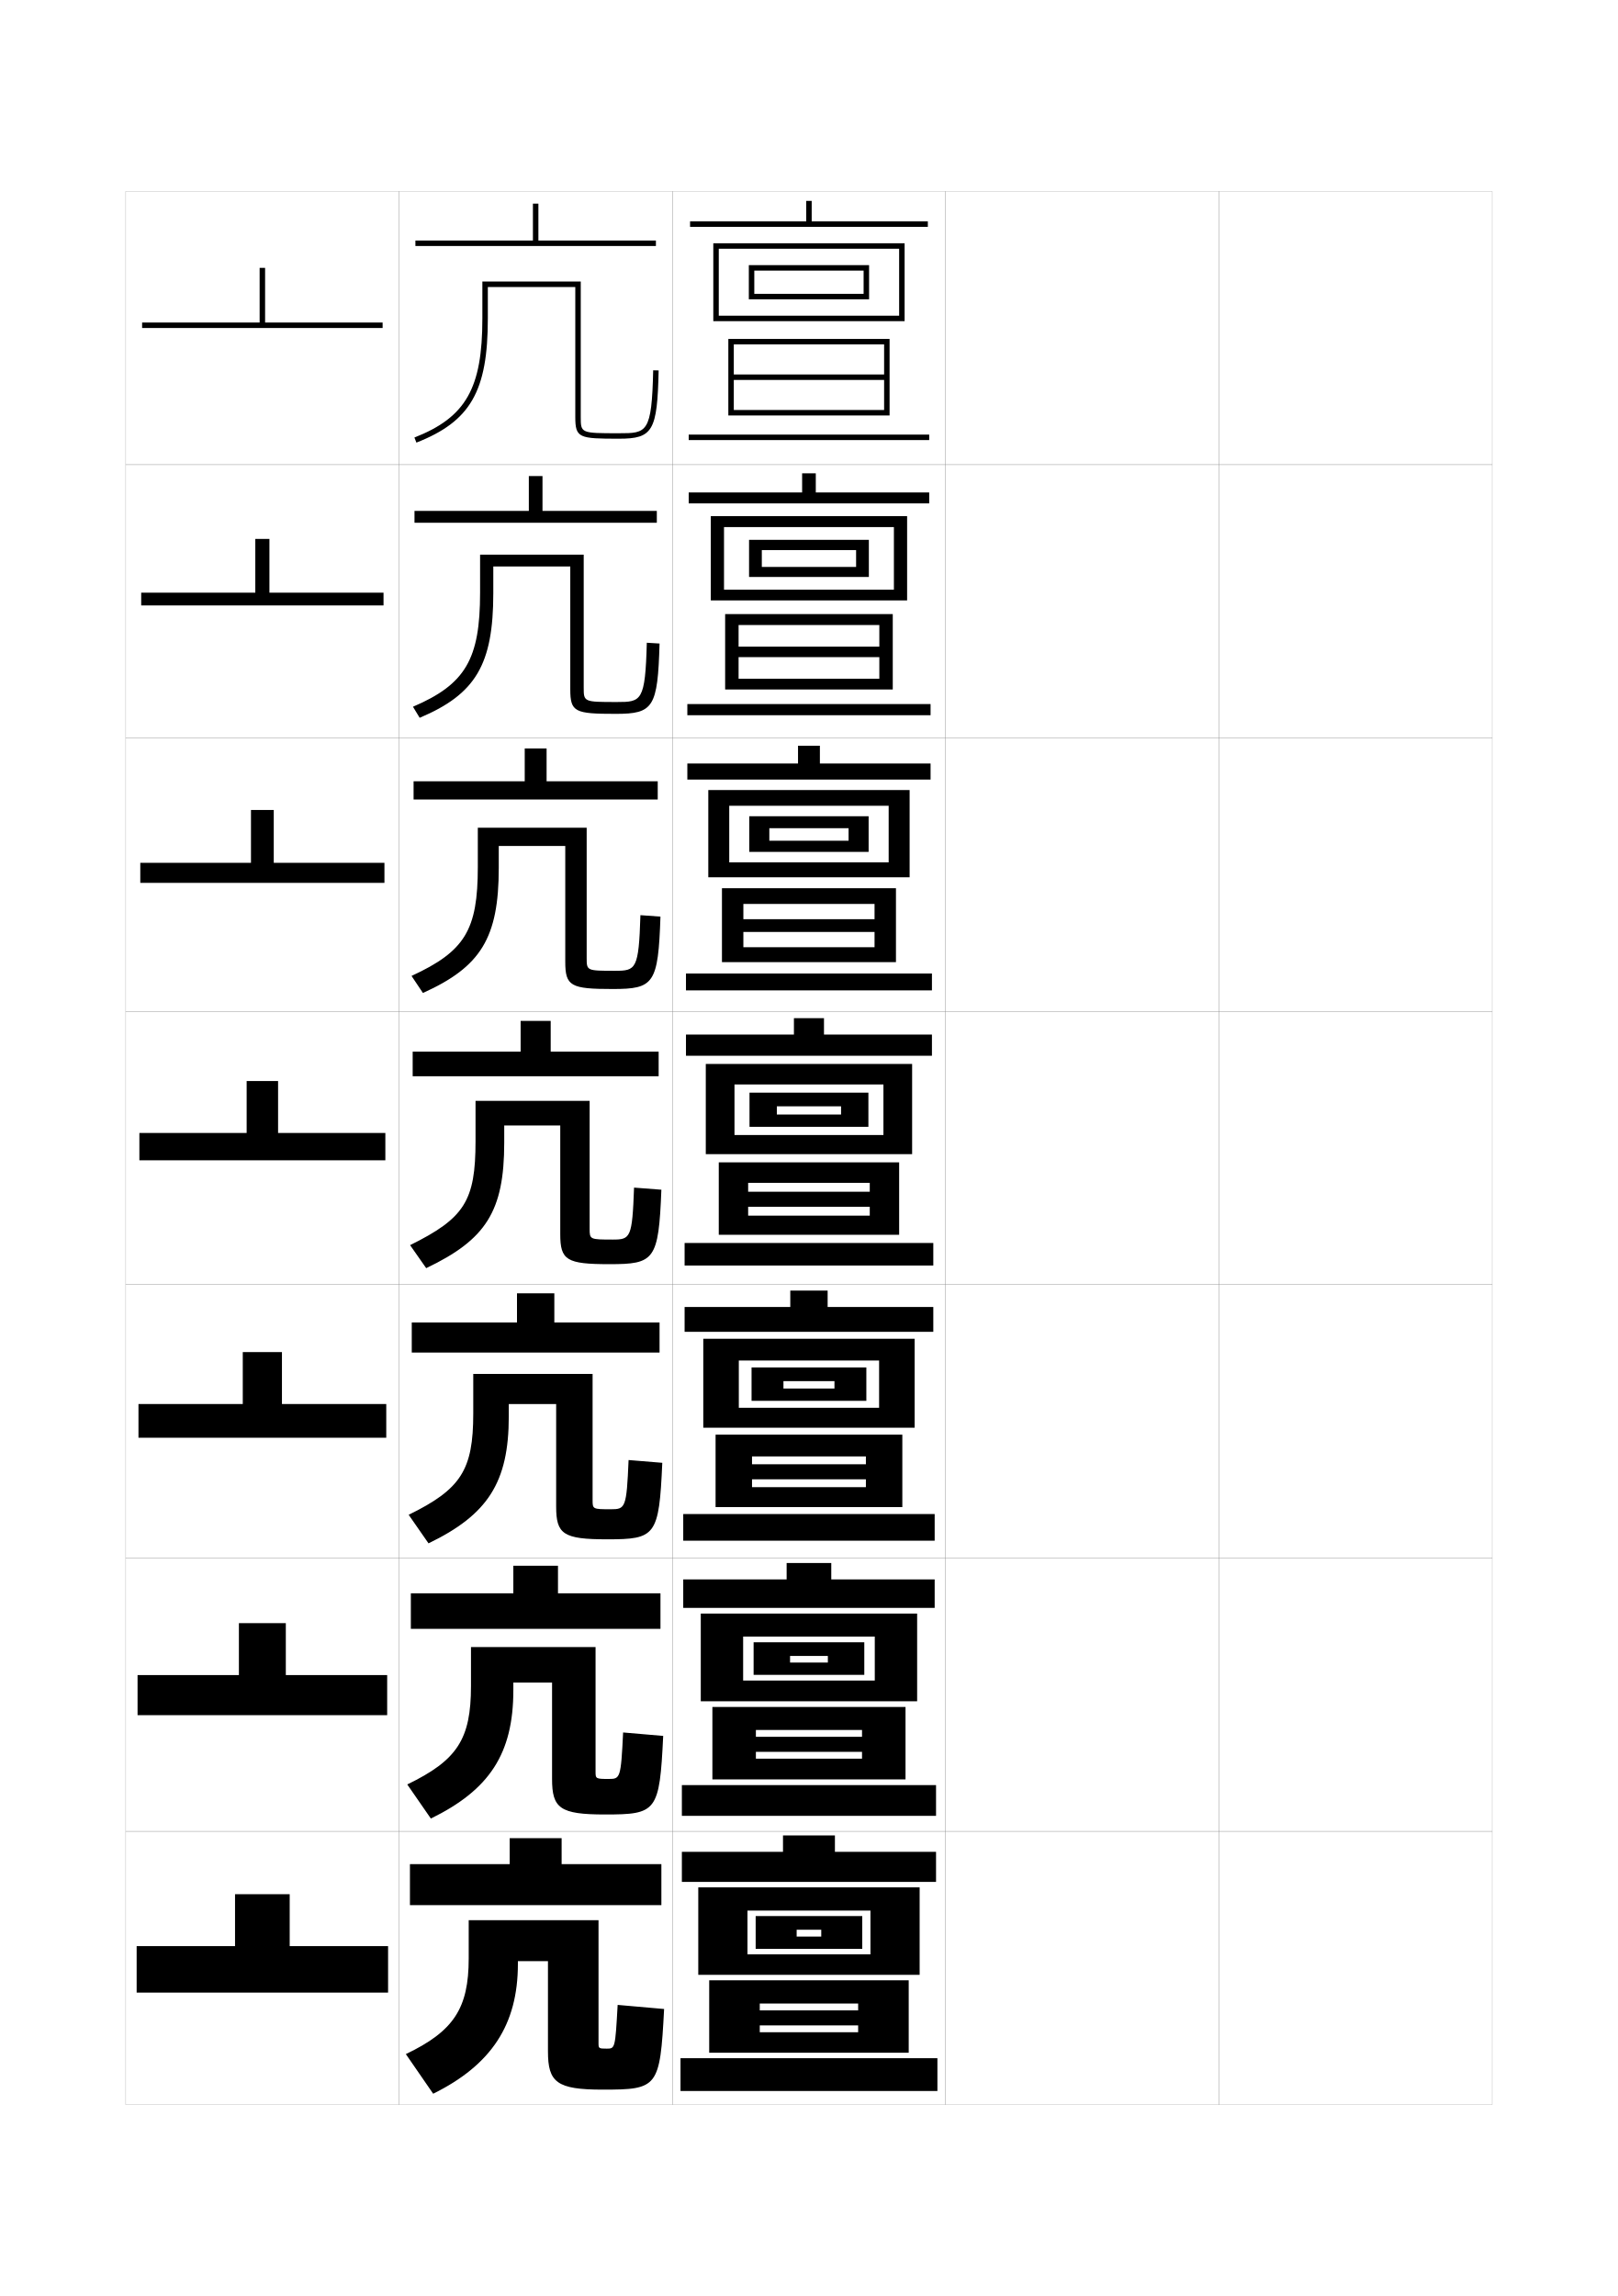
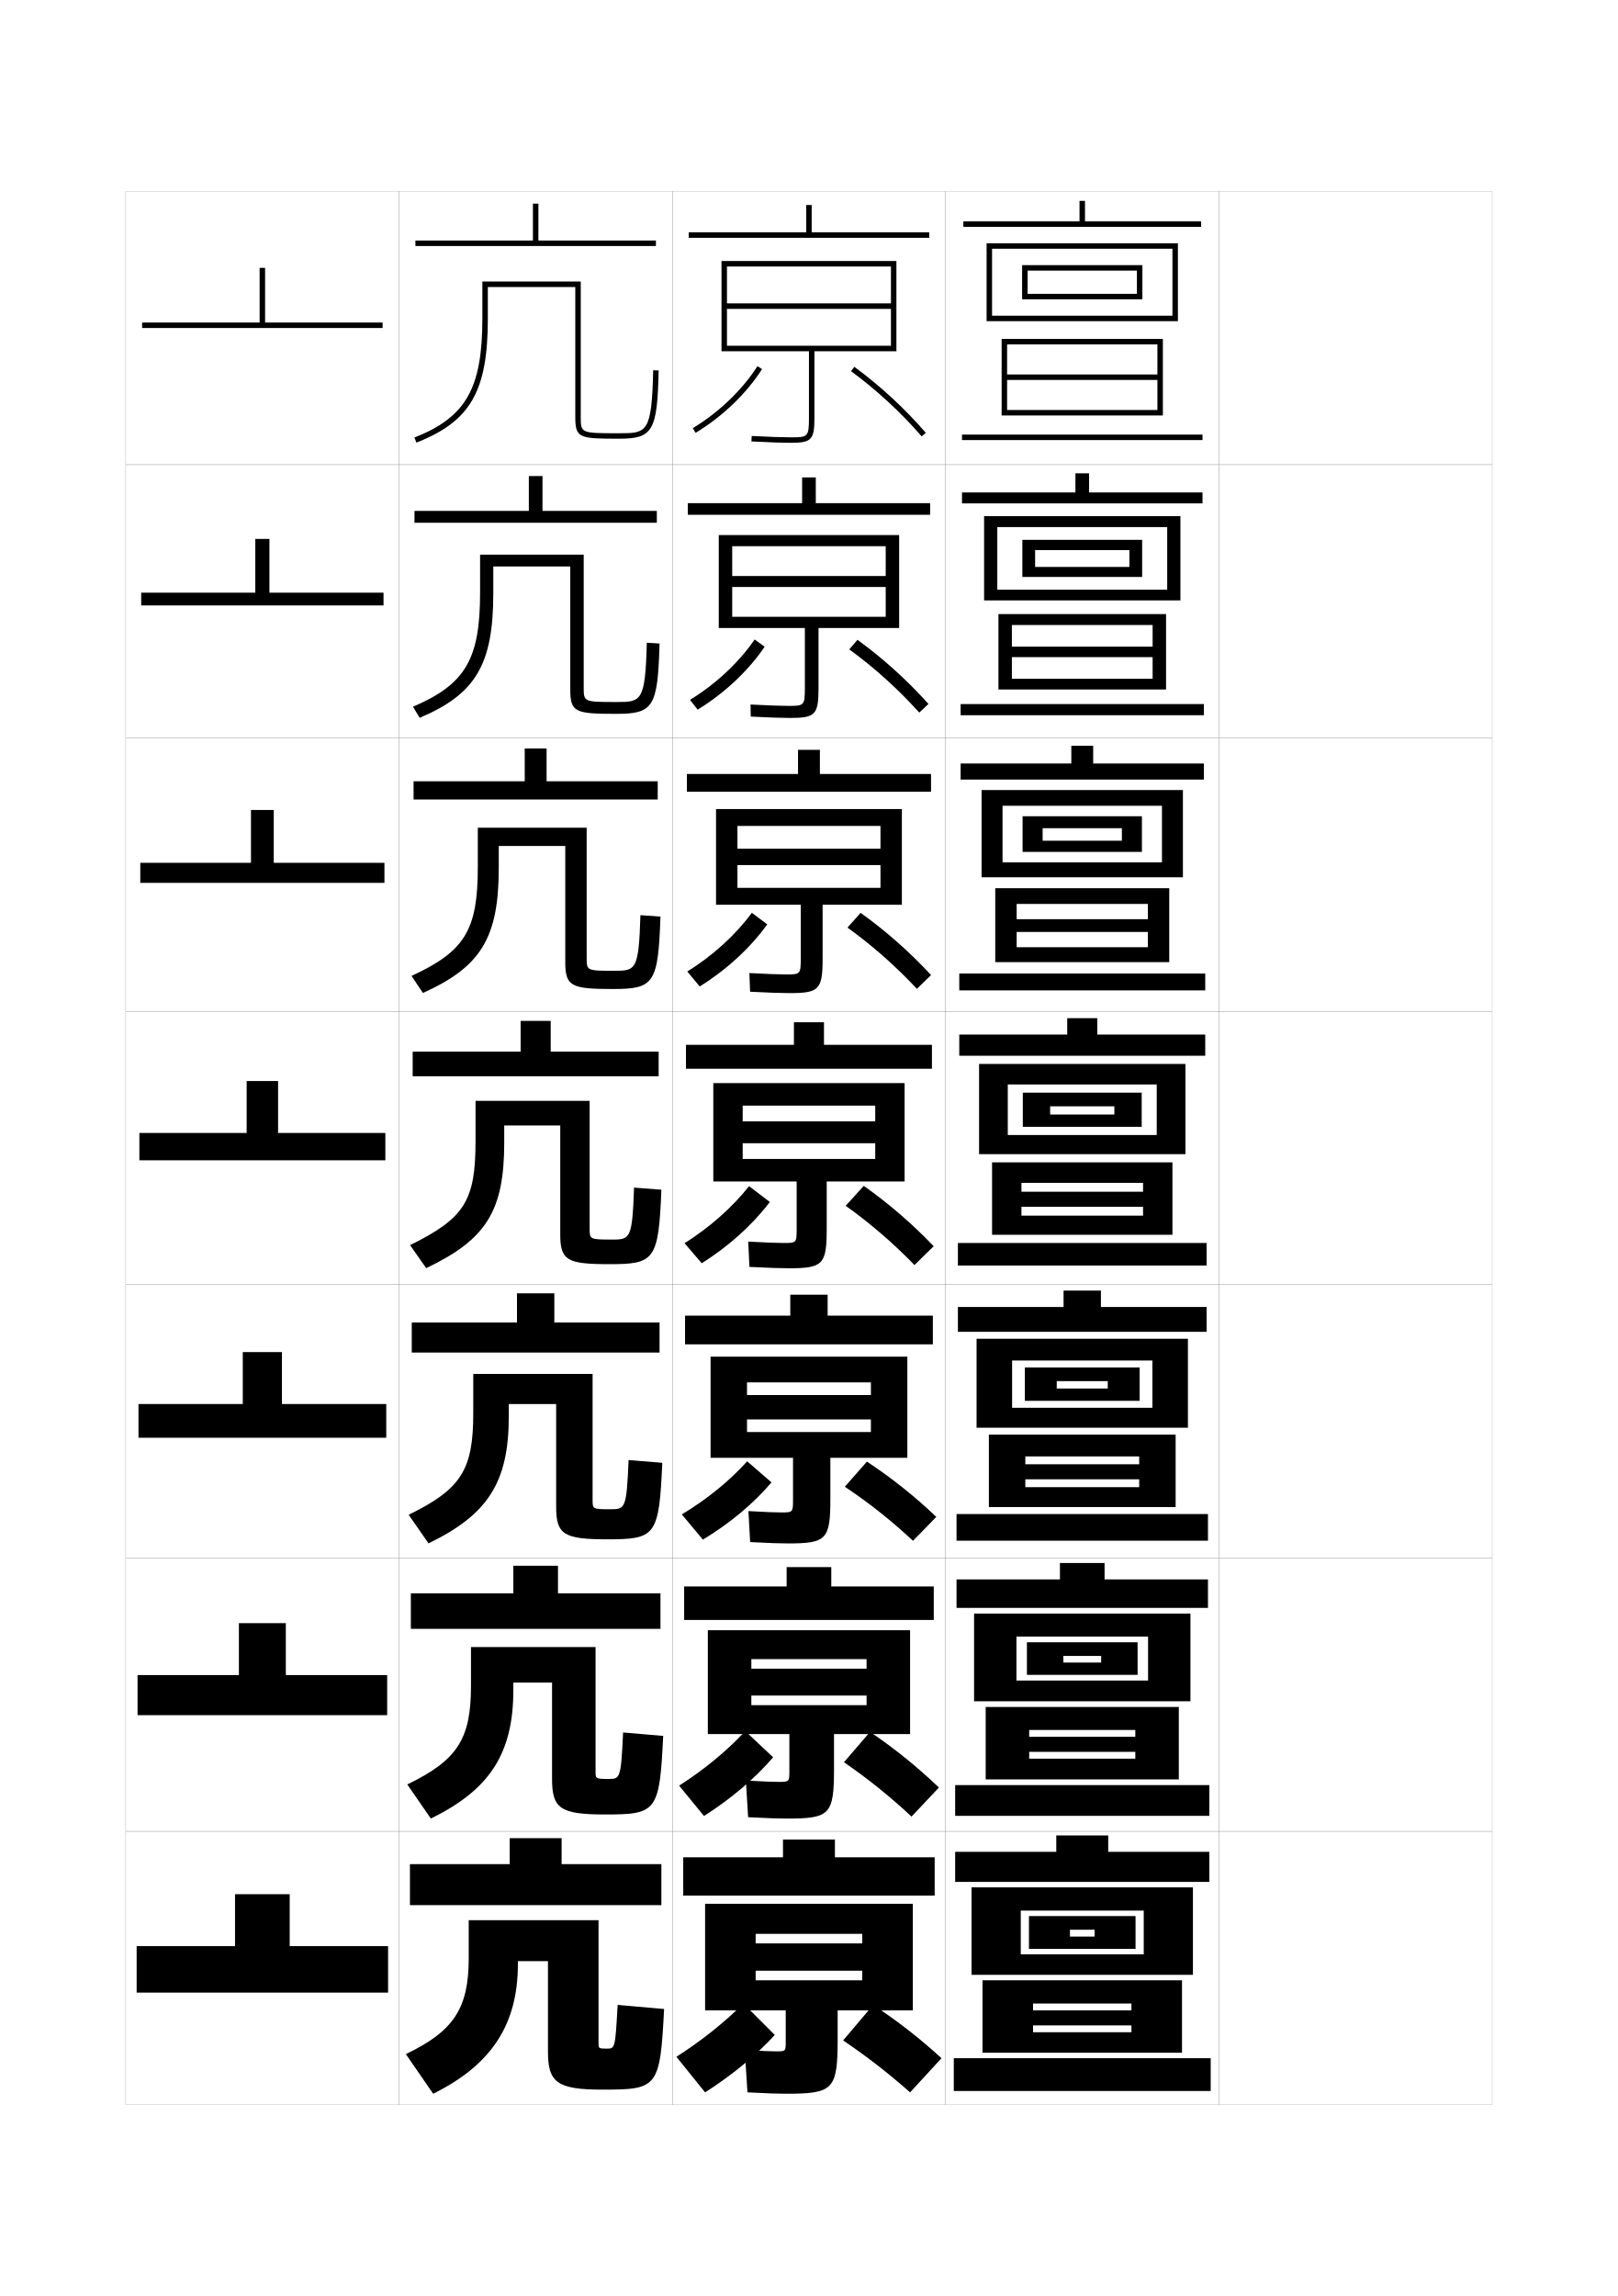
<svg xmlns="http://www.w3.org/2000/svg" version="1.1" id="glyphs" x="0px" y="0px" width="592px" height="840px" viewBox="0 0 592 840" enable-background="new 0 0 592 840" xml:space="preserve">
  <g>
    <rect x="46" y="70" fill="none" stroke="#999999" stroke-width="0.1" width="100" height="100" />
    <rect x="46" y="170" fill="none" stroke="#999999" stroke-width="0.1" width="100" height="100" />
    <rect x="46" y="270" fill="none" stroke="#999999" stroke-width="0.1" width="100" height="100" />
    <rect x="46" y="370" fill="none" stroke="#999999" stroke-width="0.1" width="100" height="100" />
    <rect x="46" y="470" fill="none" stroke="#999999" stroke-width="0.1" width="100" height="100" />
    <rect x="46" y="570" fill="none" stroke="#999999" stroke-width="0.1" width="100" height="100" />
    <rect x="46" y="670" fill="none" stroke="#999999" stroke-width="0.1" width="100" height="100" />
    <rect x="146" y="70" fill="none" stroke="#999999" stroke-width="0.1" width="100" height="100" />
    <rect x="146" y="170" fill="none" stroke="#999999" stroke-width="0.1" width="100" height="100" />
    <rect x="146" y="270" fill="none" stroke="#999999" stroke-width="0.1" width="100" height="100" />
    <rect x="146" y="370" fill="none" stroke="#999999" stroke-width="0.1" width="100" height="100" />
    <rect x="146" y="470" fill="none" stroke="#999999" stroke-width="0.1" width="100" height="100" />
    <rect x="146" y="570" fill="none" stroke="#999999" stroke-width="0.1" width="100" height="100" />
    <rect x="146" y="670" fill="none" stroke="#999999" stroke-width="0.1" width="100" height="100" />
    <rect x="246" y="70" fill="none" stroke="#999999" stroke-width="0.1" width="100" height="100" />
    <rect x="246" y="170" fill="none" stroke="#999999" stroke-width="0.1" width="100" height="100" />
    <rect x="246" y="270" fill="none" stroke="#999999" stroke-width="0.1" width="100" height="100" />
    <rect x="246" y="370" fill="none" stroke="#999999" stroke-width="0.1" width="100" height="100" />
    <rect x="246" y="470" fill="none" stroke="#999999" stroke-width="0.1" width="100" height="100" />
    <rect x="246" y="570" fill="none" stroke="#999999" stroke-width="0.1" width="100" height="100" />
    <rect x="246" y="670" fill="none" stroke="#999999" stroke-width="0.1" width="100" height="100" />
    <rect x="346" y="70" fill="none" stroke="#999999" stroke-width="0.1" width="100" height="100" />
    <rect x="346" y="170" fill="none" stroke="#999999" stroke-width="0.1" width="100" height="100" />
    <rect x="346" y="270" fill="none" stroke="#999999" stroke-width="0.1" width="100" height="100" />
    <rect x="346" y="370" fill="none" stroke="#999999" stroke-width="0.1" width="100" height="100" />
    <rect x="346" y="470" fill="none" stroke="#999999" stroke-width="0.1" width="100" height="100" />
    <rect x="346" y="570" fill="none" stroke="#999999" stroke-width="0.1" width="100" height="100" />
    <rect x="346" y="670" fill="none" stroke="#999999" stroke-width="0.1" width="100" height="100" />
    <rect x="446" y="70" fill="none" stroke="#999999" stroke-width="0.1" width="100" height="100" />
    <rect x="446" y="170" fill="none" stroke="#999999" stroke-width="0.1" width="100" height="100" />
    <rect x="446" y="270" fill="none" stroke="#999999" stroke-width="0.1" width="100" height="100" />
    <rect x="446" y="370" fill="none" stroke="#999999" stroke-width="0.1" width="100" height="100" />
    <rect x="446" y="470" fill="none" stroke="#999999" stroke-width="0.1" width="100" height="100" />
    <rect x="446" y="570" fill="none" stroke="#999999" stroke-width="0.1" width="100" height="100" />
    <rect x="446" y="670" fill="none" stroke="#999999" stroke-width="0.1" width="100" height="100" />
  </g>
  <g>
    <polygon points="140,118 140,120 52,120 52,118 95,118 95,98 97,98 97,118  " />
    <polygon points="98.583,216.833 140.333,216.833 140.333,221.5 51.666,221.5 51.666,216.833    93.417,216.833 93.417,197.166 98.583,197.166  " />
    <polygon points="100.167,315.667 140.667,315.667 140.667,323 51.333,323 51.333,315.667    91.833,315.667 91.833,296.333 100.167,296.333  " />
    <polygon points="101.75,414.5 101.75,395.5 90.25,395.5 90.25,414.5 51,414.5 51,424.5 141,424.5 141,414.5  " />
    <polygon points="141.333,513.666 103.167,513.666 103.167,494.666 88.833,494.666    88.833,513.666 50.667,513.666 50.667,526 141.333,526  " />
    <polygon points="141.667,612.833 104.583,612.833 104.583,593.833 87.417,593.833    87.417,612.833 50.333,612.833 50.333,627.5 141.667,627.5  " />
    <polygon points="142,729 142,712 106,712 106,693 86,693 86,712 50,712 50,729  " />
  </g>
  <g>
    <g>
      <polygon points="197,88 197,74.5 195,74.5 195,88 152,88 152,90 240,90 240,88   " />
      <path d="M210.5,152.5c0,7.777,1.355,8,16,8c12.388,0,14.014-2.801,14.5-24.979l-2-0.043    C238.496,158.5,236.664,158.5,226.5,158.5c-14,0-14,0-14-6V103h-36v13.5    c0,25.595-6.042,36.182-24.865,43.569l0.73,1.861    C172.149,154.166,178.5,143.127,178.5,116.5V105h32V152.5z" />
    </g>
    <g>
      <polygon points="198.5,186.917 198.5,174.167 193.5,174.167 193.5,186.917 151.667,186.917     151.667,191.25 240.333,191.25 240.333,186.917   " />
      <path d="M213.583,202.917h-37.917v13.917c0,24.362-5.381,33.517-24.559,41.727    l2.451,4.047c20.471-8.657,26.941-19.448,26.941-45.607V207.25h28.167v44.917    c0,8.368,1.662,9,16.667,9c13.745,0,15.34-2.331,16-25.732l-4.667-0.286    c-0.554,21.465-1.992,21.685-10.917,21.685c-12.151,0-12.167-0.015-12.167-5.333    V202.917z" />
    </g>
    <g>
      <polygon points="200,285.833 200,273.833 192,273.833 192,285.833 151.333,285.833 151.333,292.5     240.667,292.5 240.667,285.833   " />
      <path d="M214.667,302.833h-39.833v14.333c0,23.13-4.722,30.852-24.253,39.883    l4.172,6.234C175.911,353.734,182.5,343.19,182.5,317.5v-8h24.333v42.333    c0,8.958,1.969,10,17.333,10c15.103,0,16.667-1.861,17.5-26.486l-7.333-0.529    c-0.605,19.909-1.648,20.348-9.333,20.348c-10.302,0-10.333-0.03-10.333-4.667    V302.833z" />
    </g>
    <g>
      <polygon points="201.5,384.75 201.5,373.5 190.5,373.5 190.5,384.75 151,384.75 151,393.75 241,393.75 241,384.75   " />
      <path d="M215.75,402.75H174v14.75c0,21.897-4.062,28.187-23.946,38.04l5.893,8.42    C177.791,453.519,184.5,443.222,184.5,418v-6.25H205v39.75c0,9.549,2.275,11,18,11    c16.46,0,17.993-1.391,19-27.239l-10-0.771C231.345,452.842,230.696,453.5,224.25,453.5    c-8.453,0-8.5-0.045-8.5-4V402.75z" />
    </g>
    <g>
      <polygon points="202.833,483.833 202.833,473.167 189.167,473.167 189.167,483.833     150.666,483.833 150.666,494.833 241.333,494.833 241.333,483.833   " />
      <path d="M216.833,502.667h-43.667v14.499c0,20.684-4.538,27.67-23.631,37.027    l7.262,10.446c21.645-10.465,29.369-22.229,29.369-46.474v-4.499h17.333v37.5    c0,10.139,2.582,11.999,18.667,11.999c17.713,0,18.996-1.162,20.167-27.992    l-12.333-1.015c-0.732,17.555-1.183,18.007-6.5,18.007    c-6.604,0-6.667-0.06-6.667-3.333V502.667z" />
    </g>
    <g>
      <polygon points="204.167,582.917 204.167,572.833 187.833,572.833 187.833,582.917     150.333,582.917 150.333,595.917 241.667,595.917 241.667,582.917   " />
      <path d="M217.917,602.583h-45.583v14.25c0,19.47-5.014,27.152-23.315,36.014    l8.631,12.474c21.445-10.489,30.185-23.72,30.185-46.987v-2.75H202v35.25    c0,10.73,2.888,13,19.333,13c18.966,0,19.998-0.936,21.333-28.746L228,633.83    c-0.809,16.756-1.063,17.003-5.25,17.003c-4.755,0-4.833-0.074-4.833-2.666V602.583z    " />
    </g>
    <g>
      <polygon points="242,697 242,682 205.5,682 205.5,672.5 186.5,672.5 186.5,682 150,682 150,697   " />
      <path d="M219,702.5h-47.5v14c0,18.255-5.49,26.635-23,35l10,14.5c21.245-10.513,31-25.21,31-47.5v-1h11    v33c0,11.32,3.194,14,20,14c20.219,0,21-0.708,22.5-29.5l-17-1.5c-0.886,15.958-0.942,16-4,16    c-2.906,0-3-0.09-3-2V702.5z" />
    </g>
  </g>
  <g>
-     <rect x="295" y="73.5" width="2" height="8.5" />
-     <rect x="252.5" y="81" width="87" height="2" />
-     <polygon points="331,117.5 263,117.5 263,115.5 329,115.5 329,91 263,91 263,117.5 261,117.5 261,89 331,89  " />
-     <polygon points="318,109.5 276,109.5 276,107.5 316,107.5 316,99 276,99 276,109.5 274,109.5 274,97 318,97  " />
-     <polygon points="266.5,124 266.5,152 268.5,152 268.5,126 323.5,126 323.5,137 268.5,137 268.5,139 323.5,139 323.5,150 268.5,150    268.5,152 325.5,152 325.5,124  " />
-     <rect x="252" y="159" width="88" height="2" />
+     <rect x="395" y="73.5" width="2" height="8.5" />
+     <rect x="352.5" y="81" width="87" height="2" />
+     <polygon points="431,117.5 363,117.5 363,115.5 429,115.5 429,91 363,91 363,117.5 361,117.5 361,89 431,89  " />
+     <polygon points="418,109.5 376,109.5 376,107.5 416,107.5 416,99 376,99 376,109.5 374,109.5 374,97 418,97  " />
+     <polygon points="366.5,124 366.5,152 368.5,152 368.5,126 423.5,126 423.5,137 368.5,137 368.5,139 423.5,139 423.5,150 368.5,150    368.5,152 425.5,152 425.5,124  " />
+     <rect x="352" y="159" width="88" height="2" />
  </g>
  <g>
    <g>
-       <rect x="293.5" y="173.167" width="5" height="8.333" />
-       <rect x="252" y="180.167" width="88" height="4" />
-       <polygon points="331.916,219.664 264.917,219.664 264.917,215.749 327.083,215.749     327.083,192.833 264.917,192.833 264.917,219.664 260.083,219.664 260.083,188.834     331.916,188.834   " />
-       <polygon points="317.916,211.081 278.75,211.081 278.75,207.417 313.25,207.417 313.25,201.249     278.75,201.249 278.75,211.081 274.083,211.081 274.083,197.501 317.916,197.501   " />
-       <polygon points="265.333,224.666 265.333,252.248 270.25,252.248 270.25,228.665 321.75,228.665     321.75,236.583 270.25,236.583 270.25,240.414 321.75,240.414 321.75,248.333 270.25,248.333     270.25,252.248 326.666,252.248 326.666,224.666   " />
-       <rect x="251.5" y="257.583" width="89" height="4.083" />
+       <rect x="393.5" y="173.167" width="5" height="8.333" />
+       <rect x="352" y="180.167" width="88" height="4" />
+       <polygon points="431.916,219.664 364.916,219.664 364.916,215.749 427.083,215.749     427.083,192.833 364.916,192.833 364.916,219.664 360.083,219.664 360.083,188.834     431.916,188.834   " />
+       <polygon points="417.916,211.081 378.75,211.081 378.75,207.417 413.25,207.417 413.25,201.249     378.75,201.249 378.75,211.081 374.083,211.081 374.083,197.501 417.916,197.501   " />
+       <polygon points="365.333,224.666 365.333,252.248 370.25,252.248 370.25,228.665 421.75,228.665     421.75,236.583 370.25,236.583 370.25,240.414 421.75,240.414 421.75,248.333 370.25,248.333     370.25,252.248 426.666,252.248 426.666,224.666   " />
+       <rect x="351.5" y="257.583" width="89" height="4.083" />
    </g>
    <g>
-       <rect x="292" y="272.833" width="8" height="8.167" />
-       <rect x="251.5" y="279.333" width="89" height="5.875" />
-       <polygon points="332.833,320.957 266.833,320.957 266.833,315.499 325.166,315.499     325.166,294.792 266.833,294.792 266.833,320.957 259.167,320.957 259.167,289.042     332.833,289.042   " />
-       <polygon points="317.833,311.665 281.5,311.665 281.5,307.583 310.5,307.583 310.5,302.999     281.5,302.999 281.5,311.665 274.167,311.665 274.167,298.626 317.833,298.626   " />
-       <polygon points="264.167,324.958 264.167,351.999 272,351.999 272,330.708 320,330.708     320,336.292 272,336.292 272,340.957 320,340.957 320,346.542 272,346.542 272,351.999     327.833,351.999 327.833,324.958   " />
-       <rect x="251" y="356.167" width="90" height="6.167" />
+       <rect x="392" y="272.833" width="8" height="8.167" />
+       <rect x="351.5" y="279.333" width="89" height="5.875" />
+       <polygon points="432.833,320.957 366.833,320.957 366.833,315.499 425.166,315.499     425.166,294.792 366.833,294.792 366.833,320.957 359.166,320.957 359.166,289.042     432.833,289.042   " />
+       <polygon points="417.833,311.665 381.5,311.665 381.5,307.583 410.5,307.583 410.5,302.999     381.5,302.999 381.5,311.665 374.166,311.665 374.166,298.626 417.833,298.626   " />
+       <polygon points="364.166,324.958 364.166,351.999 372,351.999 372,330.708 420,330.708     420,336.292 372,336.292 372,340.957 420,340.957 420,346.542 372,346.542 372,351.999     427.833,351.999 427.833,324.958   " />
+       <rect x="351" y="356.167" width="90" height="6.167" />
    </g>
    <g>
-       <rect x="290.5" y="372.5" width="11" height="8" />
-       <rect x="251" y="378.5" width="90" height="7.75" />
-       <polygon points="333.75,422.25 268.75,422.25 268.75,415.25 323.25,415.25 323.25,396.75 268.75,396.75 268.75,422.25     258.25,422.25 258.25,389.25 333.75,389.25   " />
-       <polygon points="317.75,412.25 284.25,412.25 284.25,407.75 307.75,407.75 307.75,404.75 284.25,404.75 284.25,412.25     274.25,412.25 274.25,399.75 317.75,399.75   " />
-       <polygon points="263,425.25 263,451.75 273.75,451.75 273.75,432.75 318.25,432.75 318.25,436 273.75,436 273.75,441.5     318.25,441.5 318.25,444.75 273.75,444.75 273.75,451.75 329,451.75 329,425.25   " />
-       <rect x="250.5" y="454.75" width="91" height="8.25" />
+       <rect x="390.5" y="372.5" width="11" height="8" />
+       <rect x="351" y="378.5" width="90" height="7.75" />
+       <polygon points="433.75,422.25 368.75,422.25 368.75,415.25 423.25,415.25 423.25,396.75 368.75,396.75 368.75,422.25     358.25,422.25 358.25,389.25 433.75,389.25   " />
+       <polygon points="417.75,412.25 384.25,412.25 384.25,407.75 407.75,407.75 407.75,404.75 384.25,404.75 384.25,412.25     374.25,412.25 374.25,399.75 417.75,399.75   " />
+       <polygon points="363,425.25 363,451.75 373.75,451.75 373.75,432.75 418.25,432.75 418.25,436 373.75,436 373.75,441.5     418.25,441.5 418.25,444.75 373.75,444.75 373.75,451.75 429,451.75 429,425.25   " />
+       <rect x="350.5" y="454.75" width="91" height="8.25" />
    </g>
    <g>
-       <rect x="289.167" y="472.166" width="13.667" height="8.334" />
-       <rect x="250.5" y="478.166" width="91" height="9.084" />
-       <polygon points="334.667,522.334 270.333,522.334 270.333,515.041 321.667,515.041     321.667,497.75 270.333,497.75 270.333,522.334 257.333,522.334 257.333,489.791     334.667,489.791   " />
-       <polygon points="317,512.5 286.667,512.5 286.667,508 305.334,508 305.334,505.291 286.667,505.291     286.667,512.5 275,512.5 275,500.291 317,500.291   " />
-       <polygon points="261.833,524.875 261.833,551.375 275.167,551.375 275.167,532.834 316.834,532.834     316.834,535.708 275.167,535.708 275.167,541.209 316.834,541.209 316.834,544.084     275.167,544.084 275.167,551.375 330.166,551.375 330.166,524.875   " />
-       <rect x="250" y="553.917" width="92" height="9.75" />
+       <rect x="389.166" y="472.166" width="13.667" height="8.334" />
+       <rect x="350.5" y="478.166" width="91" height="9.084" />
+       <polygon points="434.667,522.334 370.334,522.334 370.334,515.041 421.667,515.041     421.667,497.75 370.334,497.75 370.334,522.334 357.334,522.334 357.334,489.791     434.667,489.791   " />
+       <polygon points="417,512.5 386.667,512.5 386.667,508 405.334,508 405.334,505.291 386.667,505.291     386.667,512.5 375,512.5 375,500.291 417,500.291   " />
+       <polygon points="361.834,524.875 361.834,551.375 375.167,551.375 375.167,532.834 416.834,532.834     416.834,535.708 375.167,535.708 375.167,541.209 416.834,541.209 416.834,544.084     375.167,544.084 375.167,551.375 430.166,551.375 430.166,524.875   " />
+       <rect x="350" y="553.917" width="92" height="9.75" />
    </g>
    <g>
-       <rect x="287.833" y="571.833" width="16.333" height="8.667" />
-       <rect x="250" y="577.833" width="92" height="10.417" />
-       <polygon points="335.584,622.417 271.917,622.417 271.917,614.833 320.084,614.833     320.084,598.75 271.917,598.75 271.917,622.417 256.417,622.417 256.417,590.333     335.584,590.333   " />
-       <polygon points="316.25,612.75 289.083,612.75 289.083,608.25 302.917,608.25 302.917,605.833     289.083,605.833 289.083,612.75 275.75,612.75 275.75,600.833 316.25,600.833   " />
-       <polygon points="260.667,624.5 260.667,651 276.583,651 276.583,632.917 315.417,632.917     315.417,635.416 276.583,635.416 276.583,640.917 315.417,640.917 315.417,643.417     276.583,643.417 276.583,651 331.333,651 331.333,624.5   " />
-       <rect x="249.5" y="653.084" width="93" height="11.25" />
+       <rect x="387.833" y="571.833" width="16.333" height="8.667" />
+       <rect x="350" y="577.833" width="92" height="10.417" />
+       <polygon points="435.584,622.417 371.917,622.417 371.917,614.833 420.084,614.833     420.084,598.75 371.917,598.75 371.917,622.417 356.417,622.417 356.417,590.333     435.584,590.333   " />
+       <polygon points="416.25,612.75 389.084,612.75 389.084,608.25 402.917,608.25 402.917,605.833     389.084,605.833 389.084,612.75 375.75,612.75 375.75,600.833 416.25,600.833   " />
+       <polygon points="360.667,624.5 360.667,651 376.584,651 376.584,632.917 415.417,632.917     415.417,635.416 376.584,635.416 376.584,640.917 415.417,640.917 415.417,643.417     376.584,643.417 376.584,651 431.333,651 431.333,624.5   " />
+       <rect x="349.5" y="653.084" width="93" height="11.25" />
    </g>
  </g>
  <g>
-     <rect x="286.5" y="671.5" width="19" height="9" />
-     <rect x="249.5" y="677.5" width="93" height="11" />
-     <polygon points="336.5,722.5 273.5,722.5 273.5,715 318.5,715 318.5,699 273.5,699 273.5,722.5 255.5,722.5 255.5,690.5    336.5,690.5  " />
-     <polygon points="315.5,713 291.5,713 291.5,708.5 300.5,708.5 300.5,706 291.5,706 291.5,713 276.5,713 276.5,701 315.5,701  " />
-     <polygon points="259.5,724.5 259.5,751 278,751 278,733 314,733 314,735.5 278,735.5 278,741 314,741 314,743.5 278,743.5 278,751    332.5,751 332.5,724.5  " />
-     <rect x="249" y="753" width="94" height="12" />
+     <rect x="386.5" y="671.5" width="19" height="9" />
+     <rect x="349.5" y="677.5" width="93" height="11" />
+     <polygon points="436.5,722.5 373.5,722.5 373.5,715 418.5,715 418.5,699 373.5,699 373.5,722.5 355.5,722.5 355.5,690.5    436.5,690.5  " />
+     <polygon points="415.5,713 391.5,713 391.5,708.5 400.5,708.5 400.5,706 391.5,706 391.5,713 376.5,713 376.5,701 415.5,701  " />
+     <polygon points="359.5,724.5 359.5,751 378,751 378,733 414,733 414,735.5 378,735.5 378,741 414,741 414,743.5 378,743.5 378,751    432.5,751 432.5,724.5  " />
+     <rect x="349" y="753" width="94" height="12" />
+   </g>
+   <g>
+     <g>
+       <rect x="295" y="75" width="2" height="11" />
+       <rect x="252" y="85" width="88" height="2" />
+       <path d="M328,95.5v33h-30V153c0,7.822-1.112,9-8.5,9c-3.214,0-8.11-0.169-14.552-0.501    l0.104-1.998C281.459,159.832,286.32,160,289.5,160c6.042,0,6.5-0.162,6.5-7v-24.5h-30v-2h60V113    h-60v-2h60V97.5h-60v31h-2v-33H328z" />
+       <path d="M254.516,158.356l-1.031-1.713c9.494-5.717,18.122-13.984,23.673-22.682    l1.686,1.076C273.132,143.986,264.266,152.486,254.516,158.356z" />
+       <path d="M337.244,159.654c-7.606-8.781-16.541-17.028-25.836-23.848l1.184-1.613    c9.413,6.907,18.461,15.259,26.164,24.152L337.244,159.654z" />
+     </g>
+     <g>
+       <rect x="293.5" y="174.667" width="5" height="10.75" />
+       <rect x="251.667" y="184.083" width="88.667" height="4.25" />
+       <path d="M329,195.75v34h-29.5v22.083c0,9.615-1.192,10.833-10.333,10.833    c-3.154,0-7.807-0.159-14.459-0.5l-0.081-4.416    c6.458,0.338,11.021,0.5,13.957,0.5c5.594,0,5.917-0.123,5.917-6.417V229.75    h-26.583v-4.084h56.167v-10.917h-56.167V210.75h56.167v-10.917h-56.167V229.75H263v-34H329z" />
+       <path d="M255.268,259.627l-2.787-3.588c9.442-5.772,17.9-13.696,23.652-22.08    l3.655,2.65C273.873,245.356,265.056,253.646,255.268,259.627z" />
+       <path d="M313.748,234.081c9.371,6.795,18.239,14.822,25.969,23.461l-3.352,3.165    c-7.647-8.503-16.387-16.414-25.613-23.122L313.748,234.081z" />
+     </g>
+     <g>
+       <rect x="292" y="274.333" width="8" height="10.5" />
+       <rect x="251.333" y="283.167" width="89.333" height="6.5" />
+       <path d="M330,296v35h-29v19.667c0,11.407-1.271,12.666-12.167,12.666    c-3.095,0-7.503-0.148-14.368-0.5L274.201,356c6.508,0.345,10.772,0.5,13.465,0.5    C292.813,356.5,293,356.417,293,350.667V331h-23.167v-6.167h52.334V316.5h-52.334v-6h52.334    v-8.333h-52.334V331H262v-35H330z" />
+       <path d="M256.021,360.897l-4.541-5.462c9.391-5.829,17.678-13.409,23.63-21.479    l5.625,4.225C274.614,346.727,265.847,354.807,256.021,360.897z" />
+       <path d="M314.904,333.97c9.329,6.682,18.019,14.386,25.774,22.771l-5.191,5.02    c-7.688-8.225-16.234-15.8-25.392-22.396L314.904,333.97z" />
+     </g>
+     <g>
+       <rect x="290.5" y="374" width="11" height="10.25" />
+       <rect x="251" y="382.25" width="90" height="8.75" />
+       <path d="M320.25,418.25h-48.5v-8h48.5v-5.75h-48.5v27.75H261v-36h70v36h-28.5v17.25c0,13.2-1.352,14.5-14,14.5    c-3.035,0-7.2-0.139-14.275-0.5l-0.449-9.25c6.559,0.352,10.524,0.5,12.975,0.5    c4.699,0,4.75-0.043,4.75-5.25v-17.25h-19.75V424h48.5V418.25z" />
+       <path d="M281.682,439.753c-6.327,8.344-15.045,16.214-24.908,22.415l-6.297-7.336    c9.34-5.886,17.456-13.122,23.609-20.878L281.682,439.753z" />
+       <path d="M316.061,433.858c9.287,6.568,17.797,13.948,25.58,22.079l-7.031,6.875    c-7.729-7.946-16.081-15.186-25.17-21.671L316.061,433.858z" />
+     </g>
+   </g>
+   <g>
+     <rect x="289.167" y="473.666" width="13.667" height="10.001" />
+     <rect x="250.667" y="481.334" width="90.667" height="10.499" />
+     <path d="M318.667,519.291h-45.333V510.375h45.333v-4.625h-45.333v27.583H260v-37h72v37h-28.166v15   c0,14.994-1.432,16.333-15.667,16.333c-2.975,0-6.897-0.128-13.683-0.5l-0.633-11.332   c6.108,0.357,9.776,0.499,11.983,0.499c4.287,0,4.333-0.038,4.333-4.666v-15.334   h-16.833v-9.416h45.333V519.291z" />
+     <path d="M282.288,542.336c-6.534,7.709-15.204,14.963-25.105,20.942l-7.698-9.224   c9.415-5.691,17.469-12.291,23.906-19.418L282.288,542.336z" />
+     <path d="M317.207,534.738c9.244,6.104,17.576,12.772,25.387,20.221l-8.521,8.749   c-7.77-7.241-15.926-13.761-24.946-19.78L317.207,534.738z" />
+   </g>
+   <g>
+     <rect x="287.833" y="573.333" width="16.333" height="9.751" />
+     <rect x="250.333" y="580.417" width="91.334" height="12.249" />
+     <path d="M317.084,620.333h-42.167V610.5h42.167V607h-42.167v27.416H259v-38h74v38h-27.833v12.75   c0,16.788-1.511,18.167-17.334,18.167c-2.915,0-6.593-0.118-14.091-0.5l-0.817-13.416   c6.658,0.364,10.028,0.499,11.992,0.499c3.875,0,3.916-0.034,3.916-4.082v-13.418   h-13.916v-10.582h42.167V620.333z" />
+     <path d="M282.894,642.918c-6.741,7.811-15.363,15.141-25.303,21.471l-9.099-11.111   c9.49-6.084,17.482-12.727,24.203-19.959L282.894,642.918z" />
+     <path d="M318.354,633.619c9.201,6.242,17.354,12.859,25.193,20.36l-10.011,10.624   c-7.812-7.269-15.772-13.726-24.724-19.89L318.354,633.619z" />
+   </g>
+   <g>
+     <rect x="286.5" y="673" width="19" height="9.5" />
+     <rect x="250" y="679.5" width="92" height="14" />
+     <path d="M315.5,721h-39v-10h39v-3.5h-39v28H258v-39h76v39h-27.5V746c0,18.581-1.589,20-19,20   c-2.855,0-6.29-0.108-14-0.5l-1-15.5c6.708,0.371,9.779,0.5,11.5,0.5c3.464,0,3.5-0.03,3.5-3.5   v-11.5h-11v-11h39V721z" />
+     <path d="M283.5,744.5c-6.948,7.545-15.522,14.604-25.5,21l-10.5-13   c9.565-6.183,17.495-12.528,24.5-19.5L283.5,744.5z" />
+     <path d="M319.5,733.5c9.158,6.079,17.133,12.313,25,19.5L333,765.5   c-7.853-6.931-15.619-12.997-24.5-19L319.5,733.5z" />
  </g>
</svg>
